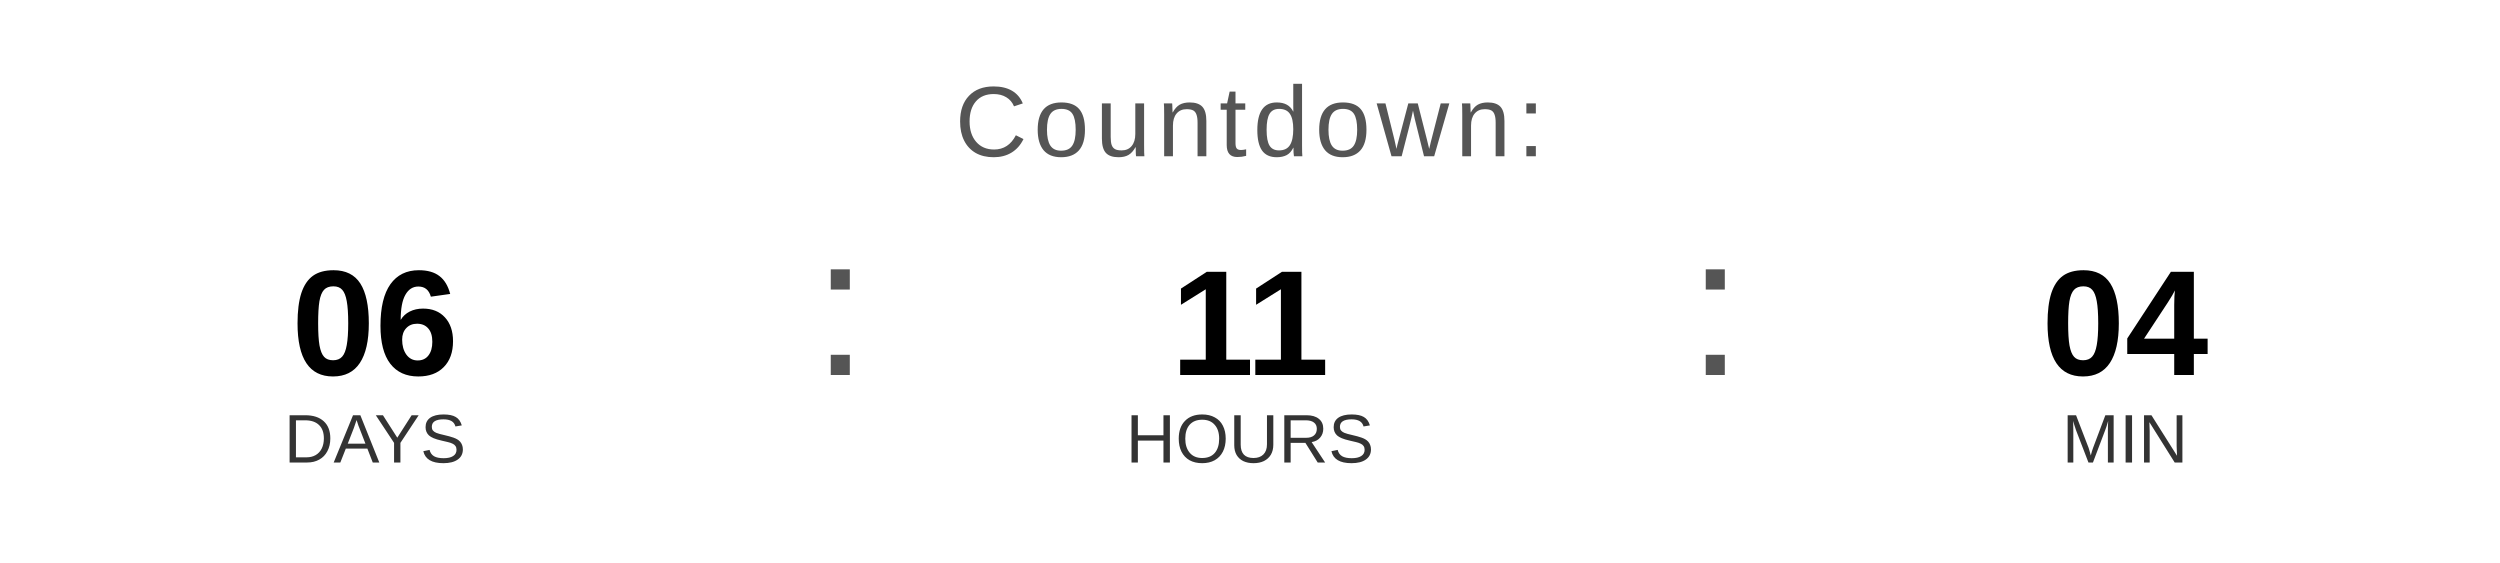
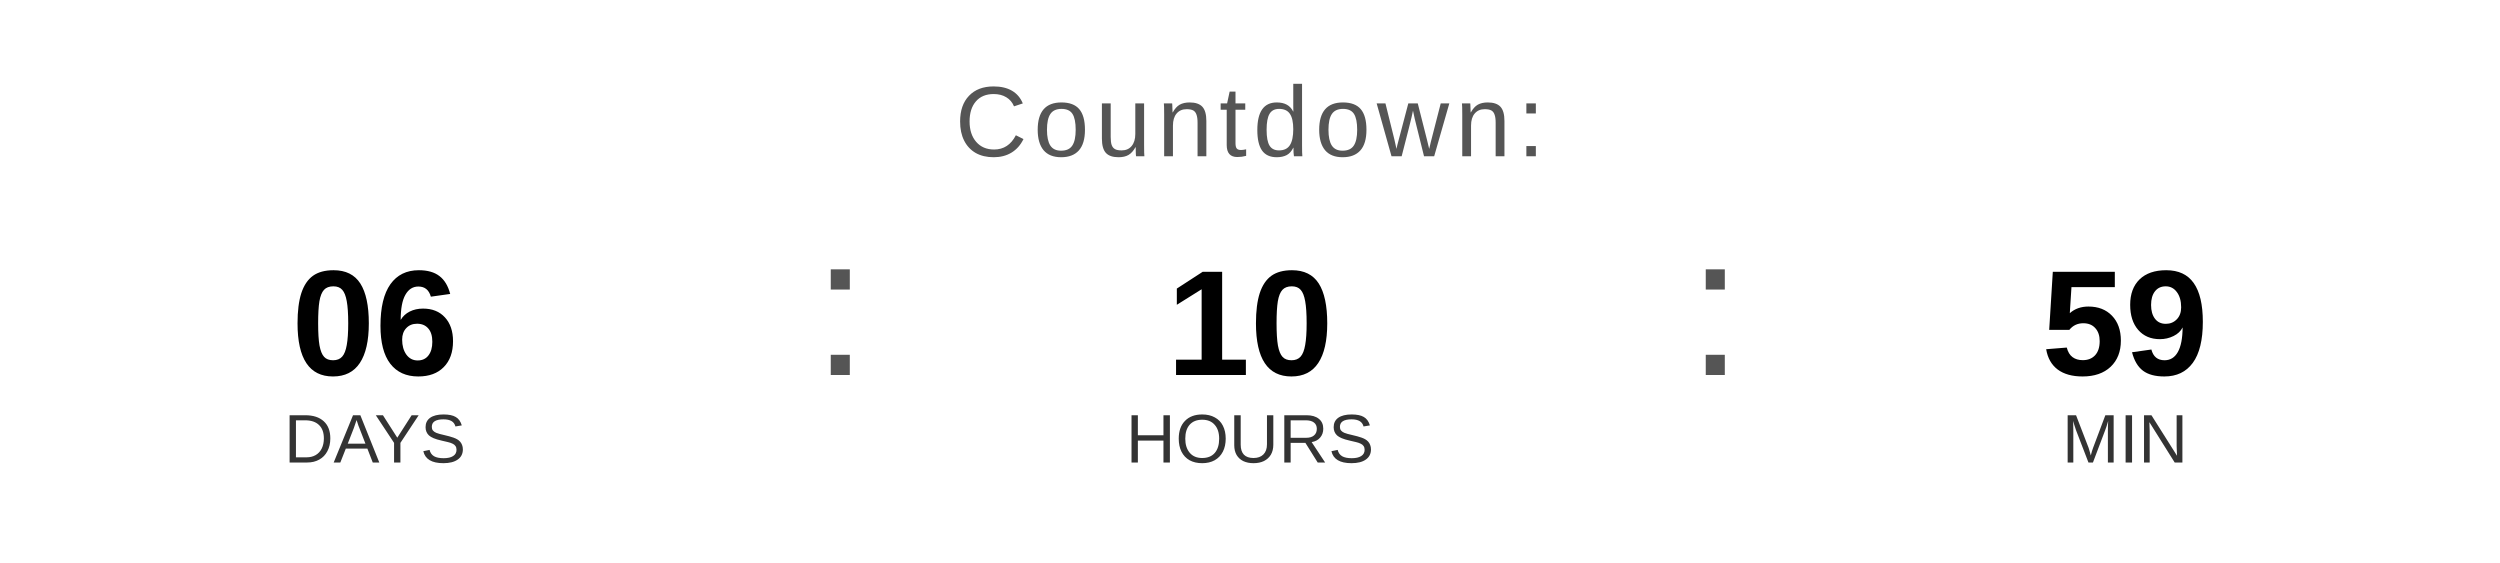
<svg xmlns="http://www.w3.org/2000/svg" width="400" height="90" viewBox="0 0 400 90">
  <text x="200" y="25" font-family="Arial, Helvetica, sans-serif" font-size="16" fill="#555555" text-anchor="middle" letter-spacing="1">
    Countdown:
  </text>
  <text x="60" y="60" font-family="Arial, Helvetica, sans-serif" font-size="24" font-weight="bold" fill="#000000" text-anchor="middle">06</text>
  <text x="60" y="74" font-family="Arial, Helvetica, sans-serif" font-size="11" fill="#333333" text-anchor="middle">DAYS</text>
  <text x="130" y="60" font-family="Arial, sans-serif" font-size="32" fill="#555555">:</text>
-   <text x="200" y="60" font-family="Arial, Helvetica, sans-serif" font-size="24" font-weight="bold" fill="#000000" text-anchor="middle">11</text>
+   <text x="200" y="60" font-family="Arial, Helvetica, sans-serif" font-size="24" font-weight="bold" fill="#000000" text-anchor="middle">10</text>
  <text x="200" y="74" font-family="Arial, Helvetica, sans-serif" font-size="11" fill="#333333" text-anchor="middle">HOURS</text>
  <text x="270" y="60" font-family="Arial, sans-serif" font-size="32" fill="#555555">:</text>
-   <text x="340" y="60" font-family="Arial, Helvetica, sans-serif" font-size="24" font-weight="bold" fill="#000000" text-anchor="middle">04</text>
+   <text x="340" y="60" font-family="Arial, Helvetica, sans-serif" font-size="24" font-weight="bold" fill="#000000" text-anchor="middle">59</text>
  <text x="340" y="74" font-family="Arial, Helvetica, sans-serif" font-size="11" fill="#333333" text-anchor="middle">MIN</text>
</svg>
